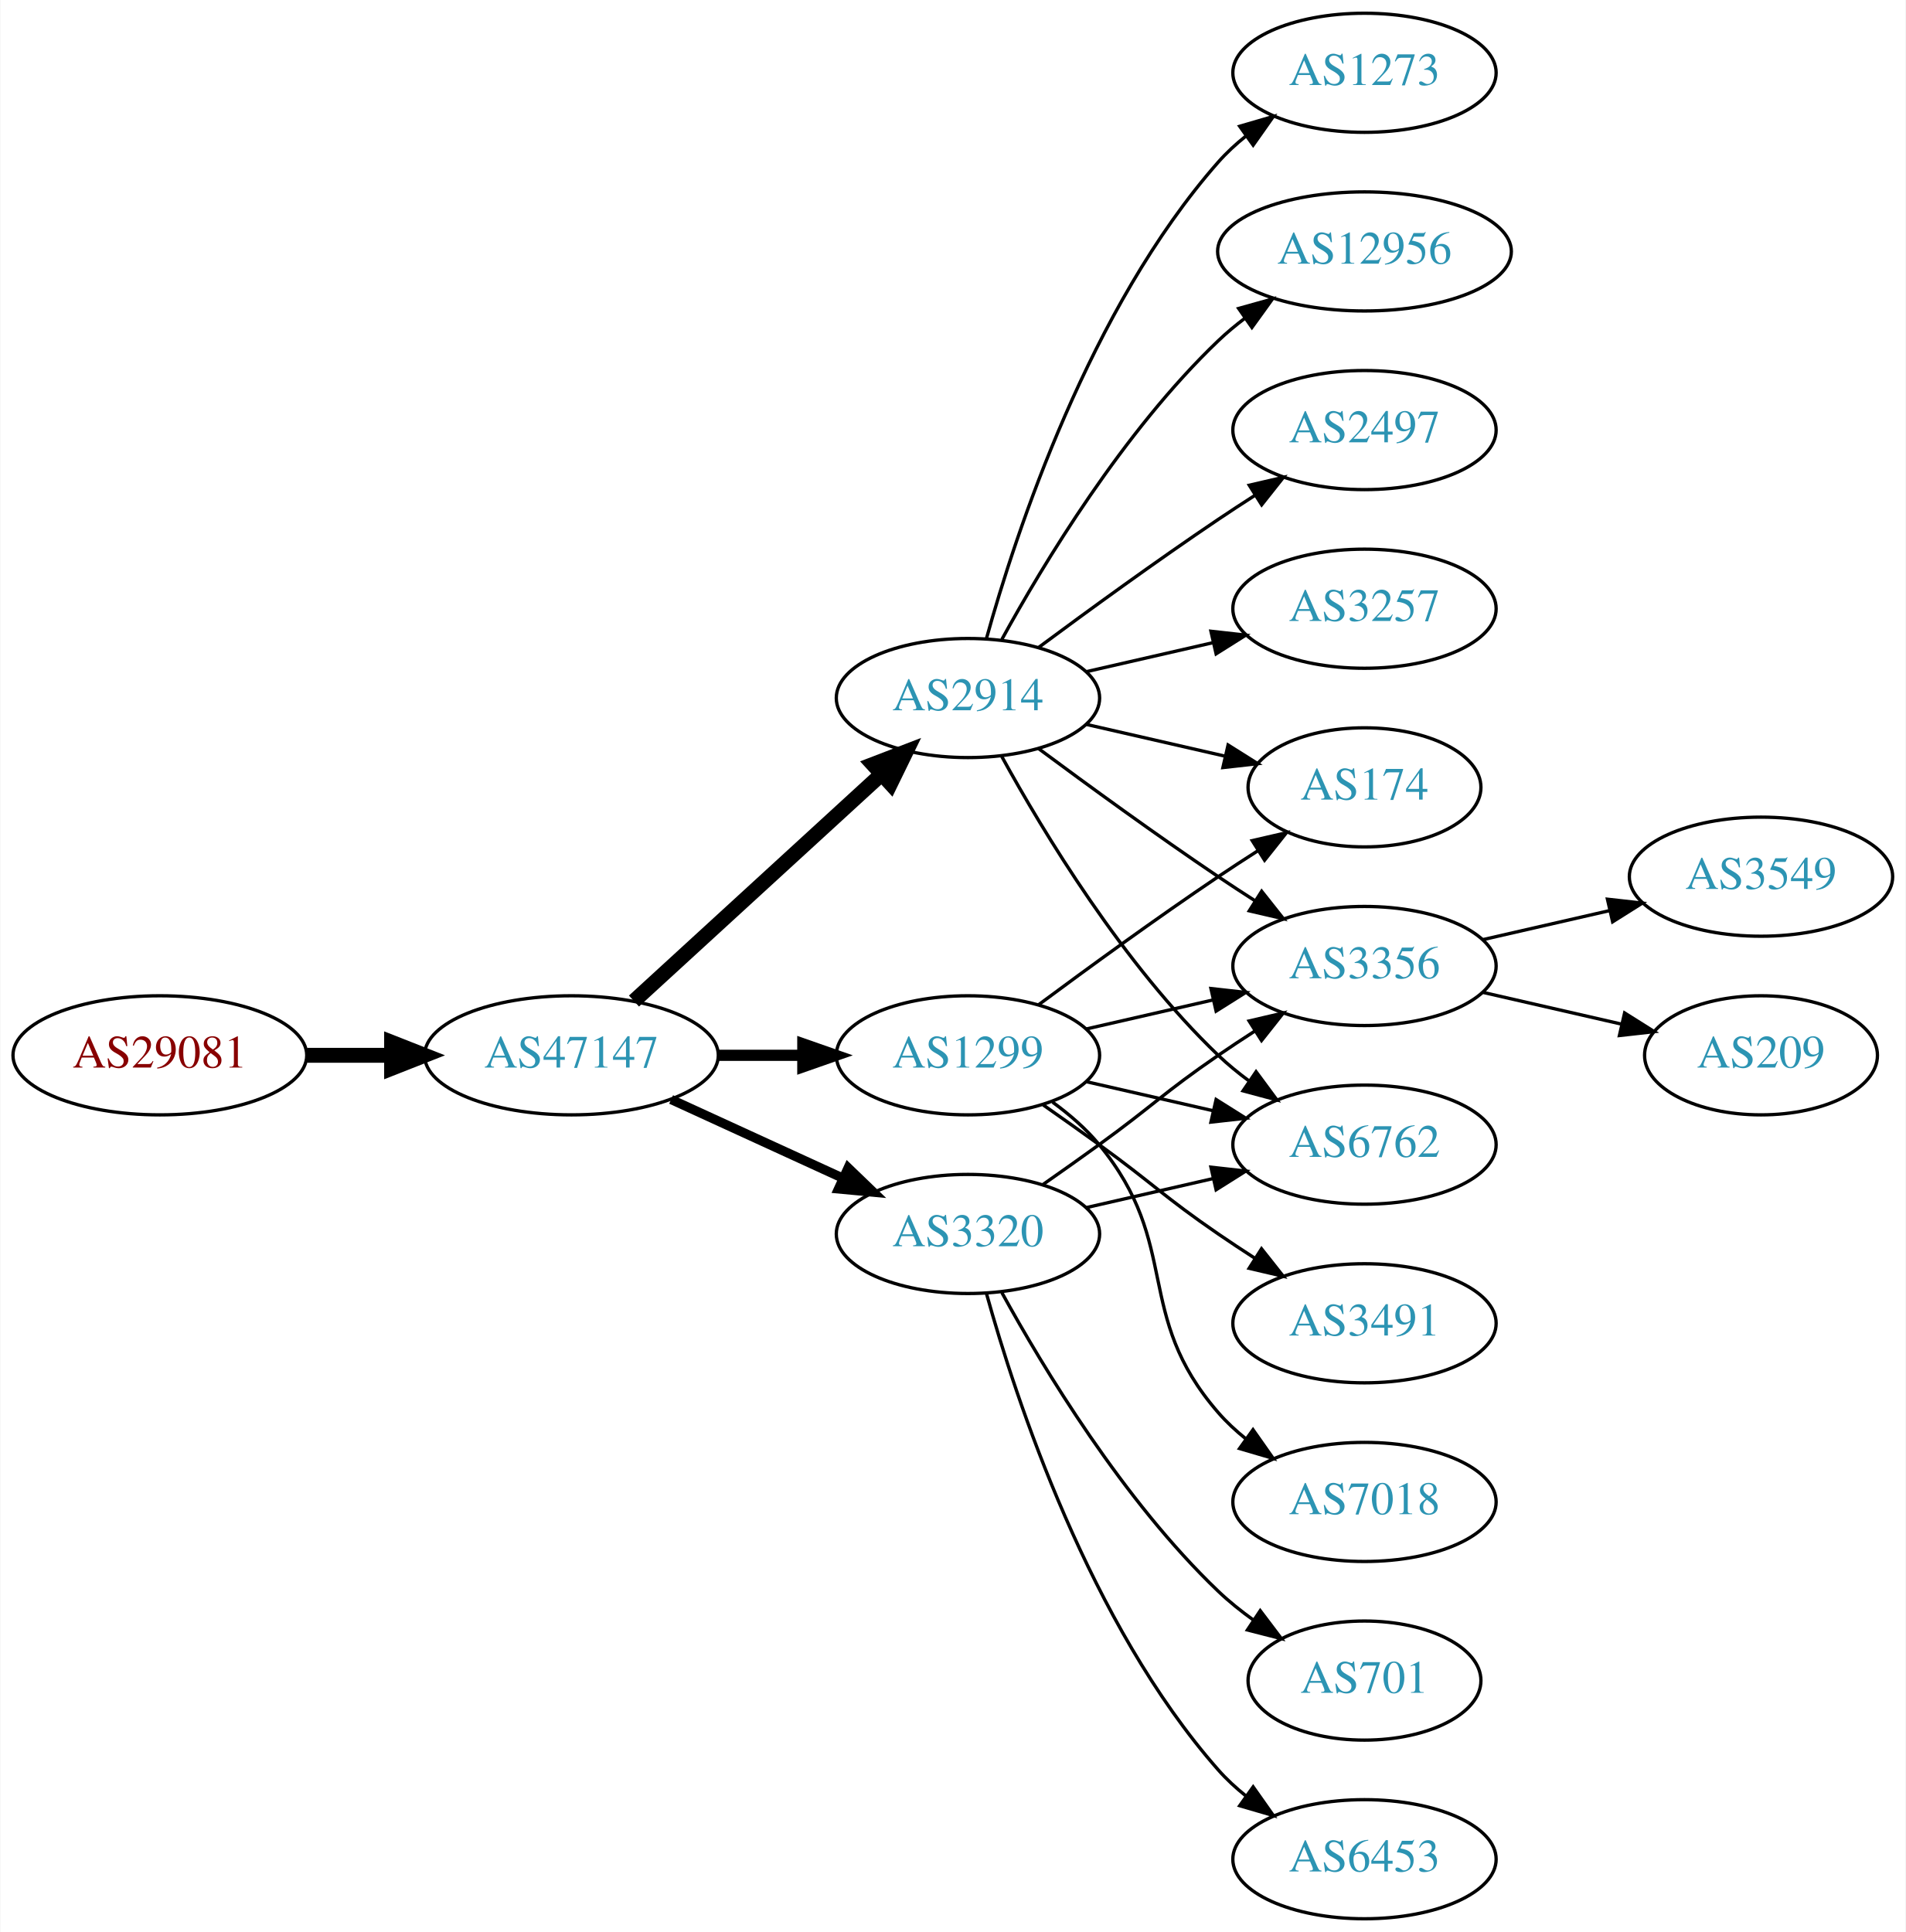
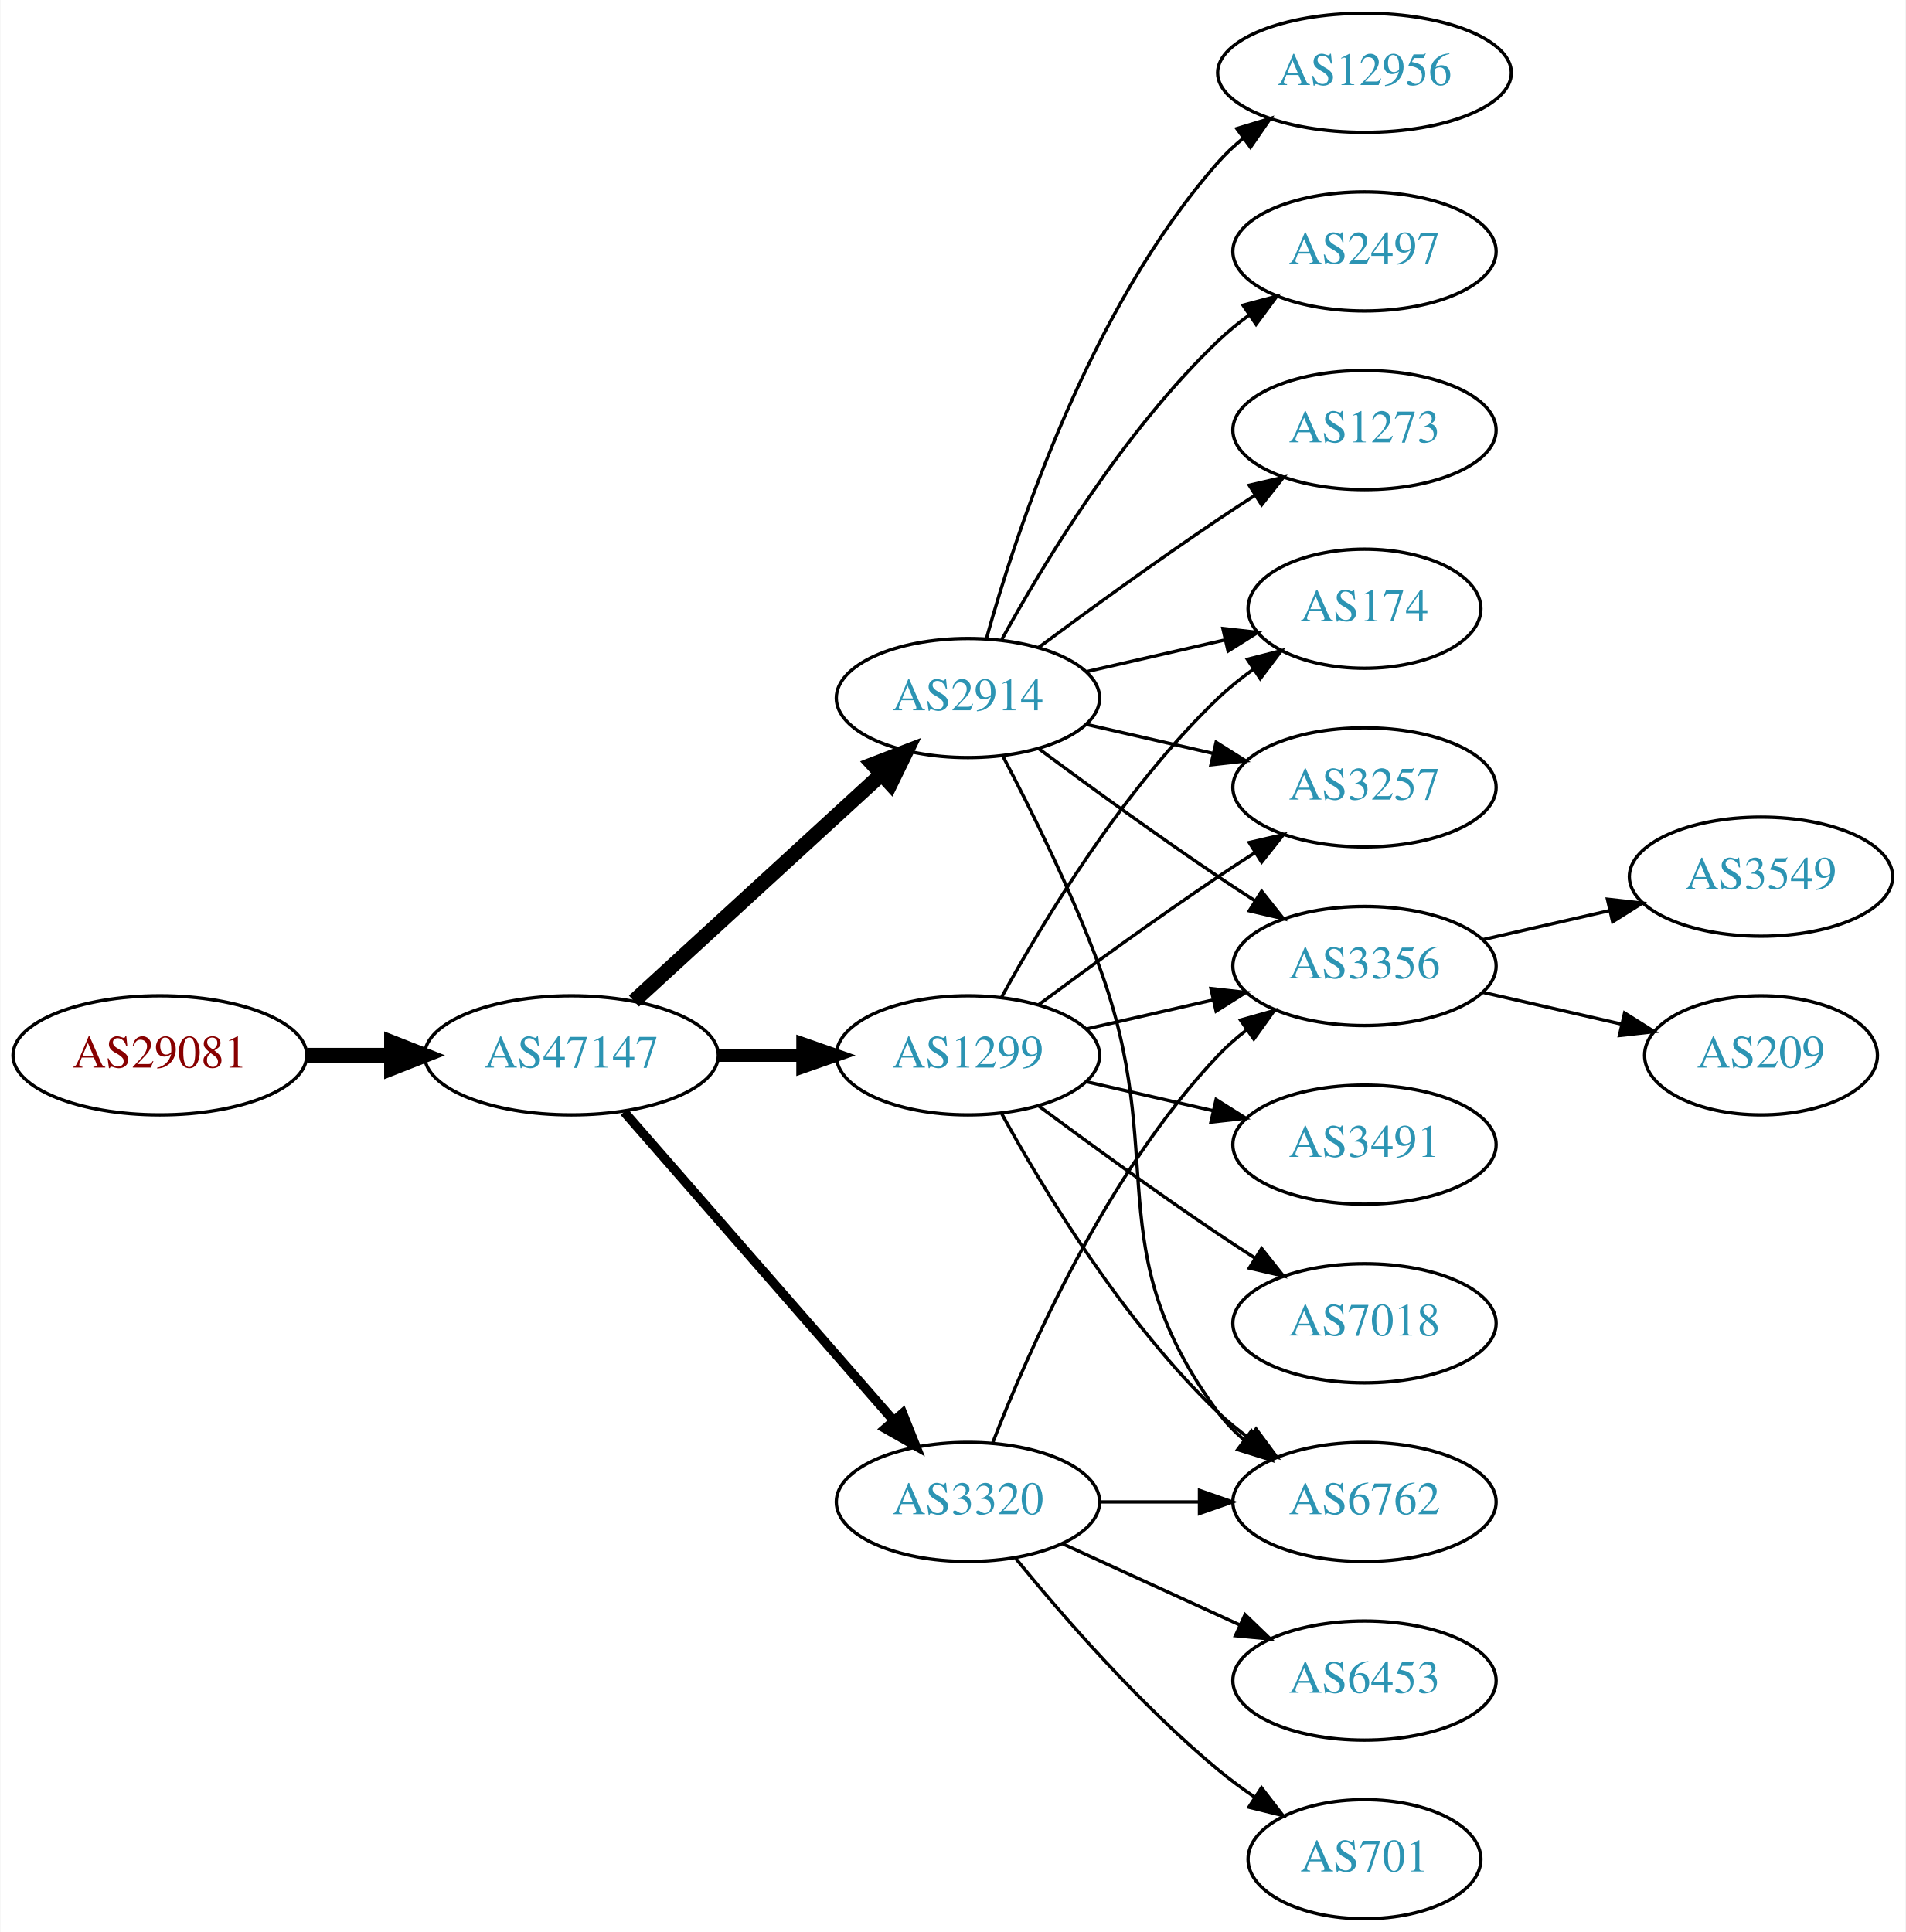
<svg xmlns="http://www.w3.org/2000/svg" xmlns:xlink="http://www.w3.org/1999/xlink" width="576pt" height="584pt" viewBox="0.00 0.00 575.76 584.00">
  <g id="graph0" class="graph" transform="scale(1 1) rotate(0) translate(4 580)">
    <polygon fill="white" stroke="none" points="-4,4 -4,-580 571.762,-580 571.762,4 -4,4" />
    <g id="node1" class="node">
      <g id="a_node1">
        <a xlink:href="/asn/29081" xlink:title="AS29081 ~ WVNET-AT-AS [AT]">
          <ellipse fill="#ffffff" stroke="black" cx="44.196" cy="-261" rx="44.393" ry="18" />
          <text text-anchor="middle" x="44.196" y="-257.3" font-family="Times,serif" font-size="14.00" fill="#880000">AS29081</text>
        </a>
      </g>
    </g>
    <g id="node2" class="node">
      <g id="a_node2">
        <a xlink:href="/asn/47147" xlink:title="AS47147 ~ ANEXIA Internetdienstleistungs GmbH [AT]">
          <ellipse fill="#ffffff" stroke="black" cx="168.588" cy="-261" rx="44.393" ry="18" />
          <text text-anchor="middle" x="168.588" y="-257.3" font-family="Times,serif" font-size="14.00" fill="#2c94b3">AS47147</text>
        </a>
      </g>
    </g>
    <g id="edge1" class="edge">
      <path fill="none" stroke="black" stroke-width="4.5" d="M88.692,-261C96.898,-261 105.569,-261 114.041,-261" />
      <polygon fill="black" stroke="black" stroke-width="4.5" points="114.233,-264.938 124.233,-261 114.233,-257.063 114.233,-264.938" />
    </g>
    <g id="node3" class="node">
      <g id="a_node3">
+         <a xlink:href="/asn/1299" xlink:title="AS1299 ~ Telia Carrier [EU]">
+           <ellipse fill="#ffffff" stroke="black" cx="288.431" cy="-261" rx="39.794" ry="18" />
+           <text text-anchor="middle" x="288.431" y="-257.3" font-family="Times,serif" font-size="14.00" fill="#2c94b3">AS1299</text>
+         </a>
+       </g>
+     </g>
+     <g id="edge2" class="edge">
+       <path fill="none" stroke="black" stroke-width="3.938" d="M212.799,-261C221.112,-261 229.875,-261 238.357,-261" />
+       <polygon fill="black" stroke="black" stroke-width="3.938" points="238.516,-264.5 248.516,-261 238.516,-257.5 238.516,-264.5" />
+     </g>
+     <g id="node4" class="node">
+       <g id="a_node4">
        <a xlink:href="/asn/2914" xlink:title="AS2914 ~ NTT America, Inc. [US]">
          <ellipse fill="#ffffff" stroke="black" cx="288.431" cy="-369" rx="39.794" ry="18" />
          <text text-anchor="middle" x="288.431" y="-365.3" font-family="Times,serif" font-size="14.00" fill="#2c94b3">AS2914</text>
        </a>
      </g>
    </g>
-     <g id="edge2" class="edge">
+     <g id="edge3" class="edge">
      <path fill="none" stroke="black" stroke-width="4.5" d="M187.486,-277.403C207.414,-295.667 239.772,-325.322 262.249,-345.921" />
      <polygon fill="black" stroke="black" stroke-width="4.5" points="259.718,-348.943 269.751,-352.797 265.039,-343.137 259.718,-348.943" />
-     </g>
-     <g id="node4" class="node">
-       <g id="a_node4">
-         <a xlink:href="/asn/1299" xlink:title="AS1299 ~ Telia Carrier [EU]">
-           <ellipse fill="#ffffff" stroke="black" cx="288.431" cy="-261" rx="39.794" ry="18" />
-           <text text-anchor="middle" x="288.431" y="-257.3" font-family="Times,serif" font-size="14.00" fill="#2c94b3">AS1299</text>
-         </a>
-       </g>
-     </g>
-     <g id="edge3" class="edge">
-       <path fill="none" stroke="black" stroke-width="3.375" d="M212.799,-261C221.112,-261 229.875,-261 238.357,-261" />
-       <polygon fill="black" stroke="black" stroke-width="3.375" points="238.516,-264.5 248.516,-261 238.516,-257.5 238.516,-264.5" />
    </g>
    <g id="node5" class="node">
      <g id="a_node5">
        <a xlink:href="/asn/3320" xlink:title="AS3320 ~ DTAG [DE]">
-           <ellipse fill="#ffffff" stroke="black" cx="288.431" cy="-207" rx="39.794" ry="18" />
-           <text text-anchor="middle" x="288.431" y="-203.3" font-family="Times,serif" font-size="14.00" fill="#2c94b3">AS3320</text>
+           <ellipse fill="#ffffff" stroke="black" cx="288.431" cy="-126" rx="39.794" ry="18" />
+           <text text-anchor="middle" x="288.431" y="-122.3" font-family="Times,serif" font-size="14.00" fill="#2c94b3">AS3320</text>
        </a>
      </g>
    </g>
    <g id="edge4" class="edge">
-       <path fill="none" stroke="black" stroke-width="2.812" d="M198.718,-247.652C214.329,-240.498 233.727,-231.609 250.399,-223.97" />
-       <polygon fill="black" stroke="black" stroke-width="2.812" points="252.218,-226.986 259.851,-219.638 249.302,-220.622 252.218,-226.986" />
+       <path fill="none" stroke="black" stroke-width="2.812" d="M184.513,-243.902C205.056,-220.369 242.175,-177.845 265.771,-150.813" />
+       <polygon fill="black" stroke="black" stroke-width="2.812" points="268.688,-152.794 272.627,-142.959 263.414,-148.191 268.688,-152.794" />
+     </g>
+     <g id="node8" class="node">
+       <g id="a_node8">
+         <a xlink:href="/asn/6762" xlink:title="AS6762 ~ TELECOM ITALIA SPARKLE S.p.A. [IT]">
+           <ellipse fill="#ffffff" stroke="black" cx="408.273" cy="-126" rx="39.794" ry="18" />
+           <text text-anchor="middle" x="408.273" y="-122.3" font-family="Times,serif" font-size="14.00" fill="#2c94b3">AS6762</text>
+         </a>
+       </g>
+     </g>
+     <g id="edge18" class="edge">
+       <path fill="none" stroke="black" d="M298.672,-243.287C311.218,-220.439 335.394,-180.389 364.077,-153 366.946,-150.261 370.134,-147.653 373.443,-145.215" />
+       <polygon fill="black" stroke="black" points="375.507,-148.044 381.803,-139.523 371.567,-142.258 375.507,-148.044" />
+     </g>
+     <g id="node10" class="node">
+       <g id="a_node10">
+         <a xlink:href="/asn/3257" xlink:title="AS3257 ~ GTT [DE]">
+           <ellipse fill="#ffffff" stroke="black" cx="408.273" cy="-342" rx="39.794" ry="18" />
+           <text text-anchor="middle" x="408.273" y="-338.3" font-family="Times,serif" font-size="14.00" fill="#2c94b3">AS3257</text>
+         </a>
+       </g>
+     </g>
+     <g id="edge17" class="edge">
+       <path fill="none" stroke="black" d="M309.761,-276.277C324.623,-287.304 345.368,-302.407 364.077,-315 367.626,-317.389 371.377,-319.839 375.125,-322.242" />
+       <polygon fill="black" stroke="black" points="373.451,-325.325 383.774,-327.712 377.193,-319.409 373.451,-325.325" />
+     </g>
+     <g id="node11" class="node">
+       <g id="a_node11">
+         <a xlink:href="/asn/3356" xlink:title="AS3356 ~ Level 3 Parent, LLC [US]">
+           <ellipse fill="#ffffff" stroke="black" cx="408.273" cy="-288" rx="39.794" ry="18" />
+           <text text-anchor="middle" x="408.273" y="-284.3" font-family="Times,serif" font-size="14.00" fill="#2c94b3">AS3356</text>
+         </a>
+       </g>
+     </g>
+     <g id="edge19" class="edge">
+       <path fill="none" stroke="black" d="M324.15,-268.955C336.15,-271.704 349.771,-274.825 362.463,-277.733" />
+       <polygon fill="black" stroke="black" points="361.866,-281.187 372.395,-280.009 363.429,-274.364 361.866,-281.187" />
+     </g>
+     <g id="node12" class="node">
+       <g id="a_node12">
+         <a xlink:href="/asn/174" xlink:title="AS174 ~ Cogent Communications [US]">
+           <ellipse fill="#ffffff" stroke="black" cx="408.273" cy="-396" rx="35.194" ry="18" />
+           <text text-anchor="middle" x="408.273" y="-392.3" font-family="Times,serif" font-size="14.00" fill="#2c94b3">AS174</text>
+         </a>
+       </g>
+     </g>
+     <g id="edge21" class="edge">
+       <path fill="none" stroke="black" d="M298.672,-278.713C311.218,-301.561 335.394,-341.611 364.077,-369 367.331,-372.107 370.998,-375.046 374.785,-377.76" />
+       <polygon fill="black" stroke="black" points="372.887,-380.701 383.153,-383.322 376.762,-374.872 372.887,-380.701" />
+     </g>
+     <g id="node15" class="node">
+       <g id="a_node15">
+         <a xlink:href="/asn/3491" xlink:title="AS3491 ~ PCCW Global, Inc. [US]">
+           <ellipse fill="#ffffff" stroke="black" cx="408.273" cy="-234" rx="39.794" ry="18" />
+           <text text-anchor="middle" x="408.273" y="-230.3" font-family="Times,serif" font-size="14.00" fill="#2c94b3">AS3491</text>
+         </a>
+       </g>
+     </g>
+     <g id="edge16" class="edge">
+       <path fill="none" stroke="black" d="M324.15,-253.045C336.15,-250.296 349.771,-247.175 362.463,-244.267" />
+       <polygon fill="black" stroke="black" points="363.429,-247.636 372.395,-241.991 361.866,-240.813 363.429,-247.636" />
+     </g>
+     <g id="node16" class="node">
+       <g id="a_node16">
+         <a xlink:href="/asn/7018" xlink:title="AS7018 ~ AT&amp;T Services, Inc. [US]">
+           <ellipse fill="#ffffff" stroke="black" cx="408.273" cy="-180" rx="39.794" ry="18" />
+           <text text-anchor="middle" x="408.273" y="-176.3" font-family="Times,serif" font-size="14.00" fill="#2c94b3">AS7018</text>
+         </a>
+       </g>
+     </g>
+     <g id="edge20" class="edge">
+       <path fill="none" stroke="black" d="M309.761,-245.723C324.623,-234.696 345.368,-219.593 364.077,-207 367.626,-204.611 371.377,-202.161 375.125,-199.758" />
+       <polygon fill="black" stroke="black" points="377.193,-202.591 383.774,-194.288 373.451,-196.675 377.193,-202.591" />
    </g>
    <g id="node6" class="node">
      <g id="a_node6">
        <a xlink:href="/asn/12956" xlink:title="AS12956 ~ TELXIUS [ES]">
-           <ellipse fill="#ffffff" stroke="black" cx="408.273" cy="-504" rx="44.393" ry="18" />
-           <text text-anchor="middle" x="408.273" y="-500.3" font-family="Times,serif" font-size="14.00" fill="#2c94b3">AS12956</text>
+           <ellipse fill="#ffffff" stroke="black" cx="408.273" cy="-558" rx="44.393" ry="18" />
+           <text text-anchor="middle" x="408.273" y="-554.3" font-family="Times,serif" font-size="14.00" fill="#2c94b3">AS12956</text>
        </a>
      </g>
    </g>
    <g id="edge5" class="edge">
-       <path fill="none" stroke="black" d="M298.672,-386.713C311.218,-409.561 335.394,-449.611 364.077,-477 366.584,-479.393 369.335,-481.687 372.197,-483.855" />
-       <polygon fill="black" stroke="black" points="370.244,-486.759 380.448,-489.61 374.249,-481.018 370.244,-486.759" />
+       <path fill="none" stroke="black" d="M294.004,-386.946C302.909,-418.995 325.194,-486.842 364.077,-531 366.368,-533.601 368.969,-536.038 371.732,-538.301" />
+       <polygon fill="black" stroke="black" points="369.685,-541.14 379.826,-544.208 373.811,-535.485 369.685,-541.14" />
    </g>
    <g id="node7" class="node">
      <g id="a_node7">
        <a xlink:href="/asn/2497" xlink:title="AS2497 ~ Internet Initiative Japan Inc. [JP]">
+           <ellipse fill="#ffffff" stroke="black" cx="408.273" cy="-504" rx="39.794" ry="18" />
+           <text text-anchor="middle" x="408.273" y="-500.3" font-family="Times,serif" font-size="14.00" fill="#2c94b3">AS2497</text>
+         </a>
+       </g>
+     </g>
+     <g id="edge6" class="edge">
+       <path fill="none" stroke="black" d="M298.672,-386.713C311.218,-409.561 335.394,-449.611 364.077,-477 366.946,-479.739 370.134,-482.347 373.443,-484.785" />
+       <polygon fill="black" stroke="black" points="371.567,-487.742 381.803,-490.477 375.507,-481.956 371.567,-487.742" />
+     </g>
+     <g id="edge7" class="edge">
+       <path fill="none" stroke="black" d="M298.998,-351.394C307.484,-335.255 319.784,-310.516 328.077,-288 349.538,-229.73 327.174,-202.941 364.077,-153 366.311,-149.977 368.994,-147.214 371.914,-144.707" />
+       <polygon fill="black" stroke="black" points="374.109,-147.437 380.058,-138.669 369.94,-141.814 374.109,-147.437" />
+     </g>
+     <g id="node9" class="node">
+       <g id="a_node9">
+         <a xlink:href="/asn/1273" xlink:title="AS1273 ~ Vodafone Group PLC [EU]">
          <ellipse fill="#ffffff" stroke="black" cx="408.273" cy="-450" rx="39.794" ry="18" />
-           <text text-anchor="middle" x="408.273" y="-446.3" font-family="Times,serif" font-size="14.00" fill="#2c94b3">AS2497</text>
-         </a>
-       </g>
-     </g>
-     <g id="edge6" class="edge">
+           <text text-anchor="middle" x="408.273" y="-446.3" font-family="Times,serif" font-size="14.00" fill="#2c94b3">AS1273</text>
+         </a>
+       </g>
+     </g>
+     <g id="edge8" class="edge">
      <path fill="none" stroke="black" d="M309.761,-384.277C324.623,-395.304 345.368,-410.407 364.077,-423 367.626,-425.389 371.377,-427.839 375.125,-430.242" />
      <polygon fill="black" stroke="black" points="373.451,-433.325 383.774,-435.712 377.193,-427.409 373.451,-433.325" />
    </g>
-     <g id="node8" class="node">
-       <g id="a_node8">
-         <a xlink:href="/asn/3356" xlink:title="AS3356 ~ Level 3 Parent, LLC [US]">
-           <ellipse fill="#ffffff" stroke="black" cx="408.273" cy="-288" rx="39.794" ry="18" />
-           <text text-anchor="middle" x="408.273" y="-284.3" font-family="Times,serif" font-size="14.00" fill="#2c94b3">AS3356</text>
-         </a>
-       </g>
-     </g>
-     <g id="edge7" class="edge">
+     <g id="edge9" class="edge">
+       <path fill="none" stroke="black" d="M324.15,-361.045C336.15,-358.296 349.771,-355.175 362.463,-352.267" />
+       <polygon fill="black" stroke="black" points="363.429,-355.636 372.395,-349.991 361.866,-348.813 363.429,-355.636" />
+     </g>
+     <g id="edge10" class="edge">
      <path fill="none" stroke="black" d="M309.761,-353.723C324.623,-342.696 345.368,-327.593 364.077,-315 367.626,-312.611 371.377,-310.161 375.125,-307.758" />
      <polygon fill="black" stroke="black" points="377.193,-310.591 383.774,-302.288 373.451,-304.675 377.193,-310.591" />
    </g>
-     <g id="node9" class="node">
-       <g id="a_node9">
-         <a xlink:href="/asn/3257" xlink:title="AS3257 ~ GTT [DE]">
-           <ellipse fill="#ffffff" stroke="black" cx="408.273" cy="-396" rx="39.794" ry="18" />
-           <text text-anchor="middle" x="408.273" y="-392.3" font-family="Times,serif" font-size="14.00" fill="#2c94b3">AS3257</text>
-         </a>
-       </g>
-     </g>
-     <g id="edge8" class="edge">
-       <path fill="none" stroke="black" d="M324.15,-376.955C336.15,-379.704 349.771,-382.825 362.463,-385.733" />
-       <polygon fill="black" stroke="black" points="361.866,-389.187 372.395,-388.009 363.429,-382.364 361.866,-389.187" />
-     </g>
-     <g id="node10" class="node">
-       <g id="a_node10">
-         <a xlink:href="/asn/1273" xlink:title="AS1273 ~ Vodafone Group PLC [EU]">
-           <ellipse fill="#ffffff" stroke="black" cx="408.273" cy="-558" rx="39.794" ry="18" />
-           <text text-anchor="middle" x="408.273" y="-554.3" font-family="Times,serif" font-size="14.00" fill="#2c94b3">AS1273</text>
-         </a>
-       </g>
-     </g>
-     <g id="edge9" class="edge">
-       <path fill="none" stroke="black" d="M294.004,-386.946C302.909,-418.995 325.194,-486.842 364.077,-531 366.561,-533.821 369.411,-536.449 372.437,-538.871" />
-       <polygon fill="black" stroke="black" points="370.554,-541.828 380.726,-544.791 374.622,-536.131 370.554,-541.828" />
-     </g>
-     <g id="node11" class="node">
-       <g id="a_node11">
-         <a xlink:href="/asn/6762" xlink:title="AS6762 ~ TELECOM ITALIA SPARKLE S.p.A. [IT]">
-           <ellipse fill="#ffffff" stroke="black" cx="408.273" cy="-234" rx="39.794" ry="18" />
-           <text text-anchor="middle" x="408.273" y="-230.3" font-family="Times,serif" font-size="14.00" fill="#2c94b3">AS6762</text>
-         </a>
-       </g>
-     </g>
-     <g id="edge10" class="edge">
-       <path fill="none" stroke="black" d="M298.672,-351.287C311.218,-328.439 335.394,-288.389 364.077,-261 366.946,-258.261 370.134,-255.653 373.443,-253.215" />
-       <polygon fill="black" stroke="black" points="375.507,-256.044 381.803,-247.523 371.567,-250.258 375.507,-256.044" />
-     </g>
-     <g id="node12" class="node">
-       <g id="a_node12">
-         <a xlink:href="/asn/174" xlink:title="AS174 ~ Cogent Communications [US]">
-           <ellipse fill="#ffffff" stroke="black" cx="408.273" cy="-342" rx="35.194" ry="18" />
-           <text text-anchor="middle" x="408.273" y="-338.3" font-family="Times,serif" font-size="14.00" fill="#2c94b3">AS174</text>
-         </a>
-       </g>
-     </g>
    <g id="edge11" class="edge">
-       <path fill="none" stroke="black" d="M324.15,-361.045C337.243,-358.045 352.265,-354.604 365.906,-351.478" />
-       <polygon fill="black" stroke="black" points="367.047,-354.807 376.013,-349.162 365.484,-347.984 367.047,-354.807" />
-     </g>
-     <g id="edge12" class="edge">
-       <path fill="none" stroke="black" d="M324.15,-268.955C336.15,-271.704 349.771,-274.825 362.463,-277.733" />
-       <polygon fill="black" stroke="black" points="361.866,-281.187 372.395,-280.009 363.429,-274.364 361.866,-281.187" />
+       <path fill="none" stroke="black" d="M324.15,-376.955C337.243,-379.955 352.265,-383.396 365.906,-386.522" />
+       <polygon fill="black" stroke="black" points="365.484,-390.016 376.013,-388.838 367.047,-383.193 365.484,-390.016" />
    </g>
    <g id="edge15" class="edge">
-       <path fill="none" stroke="black" d="M324.15,-253.045C336.15,-250.296 349.771,-247.175 362.463,-244.267" />
-       <polygon fill="black" stroke="black" points="363.429,-247.636 372.395,-241.991 361.866,-240.813 363.429,-247.636" />
+       <path fill="none" stroke="black" d="M328.343,-126C337.897,-126 348.246,-126 358.209,-126" />
+       <polygon fill="black" stroke="black" points="358.402,-129.5 368.402,-126 358.402,-122.5 358.402,-129.5" />
    </g>
    <g id="edge14" class="edge">
-       <path fill="none" stroke="black" d="M309.761,-276.277C324.623,-287.304 345.368,-302.407 364.077,-315 367.895,-317.569 371.945,-320.21 375.975,-322.786" />
-       <polygon fill="black" stroke="black" points="374.344,-325.895 384.669,-328.271 378.079,-319.975 374.344,-325.895" />
+       <path fill="none" stroke="black" d="M295.954,-143.994C306.704,-171.728 330.362,-225.429 364.077,-261 366.663,-263.728 369.581,-266.294 372.649,-268.677" />
+       <polygon fill="black" stroke="black" points="370.803,-271.658 380.997,-274.543 374.827,-265.93 370.803,-271.658" />
    </g>
    <g id="node13" class="node">
      <g id="a_node13">
-         <a xlink:href="/asn/3491" xlink:title="AS3491 ~ PCCW Global, Inc. [US]">
-           <ellipse fill="#ffffff" stroke="black" cx="408.273" cy="-180" rx="39.794" ry="18" />
-           <text text-anchor="middle" x="408.273" y="-176.3" font-family="Times,serif" font-size="14.00" fill="#2c94b3">AS3491</text>
-         </a>
-       </g>
-     </g>
-     <g id="edge13" class="edge">
-       <path fill="none" stroke="black" d="M311.188,-245.991C316.722,-242.121 322.641,-237.936 328.077,-234 344.277,-222.271 347.583,-218.311 364.077,-207 367.606,-204.581 371.343,-202.111 375.084,-199.698" />
-       <polygon fill="black" stroke="black" points="377.156,-202.528 383.725,-194.216 373.406,-196.618 377.156,-202.528" />
+         <a xlink:href="/asn/701" xlink:title="AS701 ~ UUNET [US]">
+           <ellipse fill="#ffffff" stroke="black" cx="408.273" cy="-18" rx="35.194" ry="18" />
+           <text text-anchor="middle" x="408.273" y="-14.3" font-family="Times,serif" font-size="14.00" fill="#2c94b3">AS701</text>
+         </a>
+       </g>
+     </g>
+     <g id="edge12" class="edge">
+       <path fill="none" stroke="black" d="M302.85,-108.935C316.964,-91.625 340.379,-64.655 364.077,-45 367.54,-42.128 371.333,-39.331 375.187,-36.692" />
+       <polygon fill="black" stroke="black" points="377.149,-39.592 383.62,-31.203 373.33,-33.725 377.149,-39.592" />
    </g>
    <g id="node14" class="node">
      <g id="a_node14">
-         <a xlink:href="/asn/7018" xlink:title="AS7018 ~ AT&amp;T Services, Inc. [US]">
-           <ellipse fill="#ffffff" stroke="black" cx="408.273" cy="-126" rx="39.794" ry="18" />
-           <text text-anchor="middle" x="408.273" y="-122.3" font-family="Times,serif" font-size="14.00" fill="#2c94b3">AS7018</text>
-         </a>
-       </g>
-     </g>
-     <g id="edge16" class="edge">
-       <path fill="none" stroke="black" d="M314.012,-246.844C319.106,-243.128 324.12,-238.799 328.077,-234 353.142,-203.606 338.243,-182.742 364.077,-153 366.542,-150.162 369.379,-147.523 372.397,-145.094" />
-       <polygon fill="black" stroke="black" points="374.583,-147.833 380.675,-139.164 370.507,-142.142 374.583,-147.833" />
-     </g>
-     <g id="edge20" class="edge">
-       <path fill="none" stroke="black" d="M311.188,-222.009C316.722,-225.879 322.641,-230.064 328.077,-234 344.277,-245.729 347.583,-249.689 364.077,-261 367.606,-263.419 371.343,-265.889 375.084,-268.302" />
-       <polygon fill="black" stroke="black" points="373.406,-271.382 383.725,-273.784 377.156,-265.472 373.406,-271.382" />
-     </g>
-     <g id="edge19" class="edge">
-       <path fill="none" stroke="black" d="M324.15,-214.955C336.15,-217.704 349.771,-220.825 362.463,-223.733" />
-       <polygon fill="black" stroke="black" points="361.866,-227.187 372.395,-226.009 363.429,-220.364 361.866,-227.187" />
+         <a xlink:href="/asn/6453" xlink:title="AS6453 ~ TATA COMMUNICATIONS (AMERICA) INC [US]">
+           <ellipse fill="#ffffff" stroke="black" cx="408.273" cy="-72" rx="39.794" ry="18" />
+           <text text-anchor="middle" x="408.273" y="-68.3" font-family="Times,serif" font-size="14.00" fill="#2c94b3">AS6453</text>
+         </a>
+       </g>
+     </g>
+     <g id="edge13" class="edge">
+       <path fill="none" stroke="black" d="M317.06,-113.339C333.017,-106.027 353.287,-96.739 370.57,-88.819" />
+       <polygon fill="black" stroke="black" points="372.185,-91.929 379.818,-84.581 369.269,-85.565 372.185,-91.929" />
    </g>
    <g id="node17" class="node">
      <g id="a_node17">
-         <a xlink:href="/asn/701" xlink:title="AS701 ~ UUNET [US]">
-           <ellipse fill="#ffffff" stroke="black" cx="408.273" cy="-72" rx="35.194" ry="18" />
-           <text text-anchor="middle" x="408.273" y="-68.3" font-family="Times,serif" font-size="14.00" fill="#2c94b3">AS701</text>
-         </a>
-       </g>
-     </g>
-     <g id="edge21" class="edge">
-       <path fill="none" stroke="black" d="M298.672,-189.287C311.218,-166.439 335.394,-126.389 364.077,-99 367.331,-95.893 370.998,-92.954 374.785,-90.24" />
-       <polygon fill="black" stroke="black" points="376.762,-93.128 383.153,-84.678 372.887,-87.299 376.762,-93.128" />
-     </g>
-     <g id="node18" class="node">
-       <g id="a_node18">
-         <a xlink:href="/asn/6453" xlink:title="AS6453 ~ TATA COMMUNICATIONS (AMERICA) INC [US]">
-           <ellipse fill="#ffffff" stroke="black" cx="408.273" cy="-18" rx="39.794" ry="18" />
-           <text text-anchor="middle" x="408.273" y="-14.3" font-family="Times,serif" font-size="14.00" fill="#2c94b3">AS6453</text>
-         </a>
-       </g>
-     </g>
-     <g id="edge22" class="edge">
-       <path fill="none" stroke="black" d="M294.004,-189.054C302.909,-157.005 325.194,-89.158 364.077,-45 366.561,-42.179 369.411,-39.551 372.437,-37.129" />
-       <polygon fill="black" stroke="black" points="374.622,-39.869 380.726,-31.209 370.554,-34.172 374.622,-39.869" />
-     </g>
-     <g id="node15" class="node">
-       <g id="a_node15">
        <a xlink:href="/asn/3549" xlink:title="AS3549 ~ Level 3 Parent, LLC [US]">
          <ellipse fill="#ffffff" stroke="black" cx="528.116" cy="-315" rx="39.794" ry="18" />
          <text text-anchor="middle" x="528.116" y="-311.3" font-family="Times,serif" font-size="14.00" fill="#2c94b3">AS3549</text>
        </a>
      </g>
    </g>
-     <g id="edge17" class="edge">
+     <g id="edge22" class="edge">
      <path fill="none" stroke="black" d="M443.993,-295.955C455.993,-298.704 469.613,-301.825 482.306,-304.733" />
      <polygon fill="black" stroke="black" points="481.708,-308.187 492.238,-307.009 483.272,-301.364 481.708,-308.187" />
    </g>
-     <g id="node16" class="node">
-       <g id="a_node16">
+     <g id="node18" class="node">
+       <g id="a_node18">
        <a xlink:href="/asn/209" xlink:title="AS209 ~ CenturyLink Communications, LLC [US]">
          <ellipse fill="#ffffff" stroke="black" cx="528.116" cy="-261" rx="35.194" ry="18" />
          <text text-anchor="middle" x="528.116" y="-257.3" font-family="Times,serif" font-size="14.00" fill="#2c94b3">AS209</text>
        </a>
      </g>
    </g>
-     <g id="edge18" class="edge">
+     <g id="edge23" class="edge">
      <path fill="none" stroke="black" d="M443.993,-280.045C457.085,-277.045 472.107,-273.604 485.748,-270.478" />
      <polygon fill="black" stroke="black" points="486.89,-273.807 495.855,-268.162 485.326,-266.984 486.89,-273.807" />
    </g>
  </g>
</svg>
